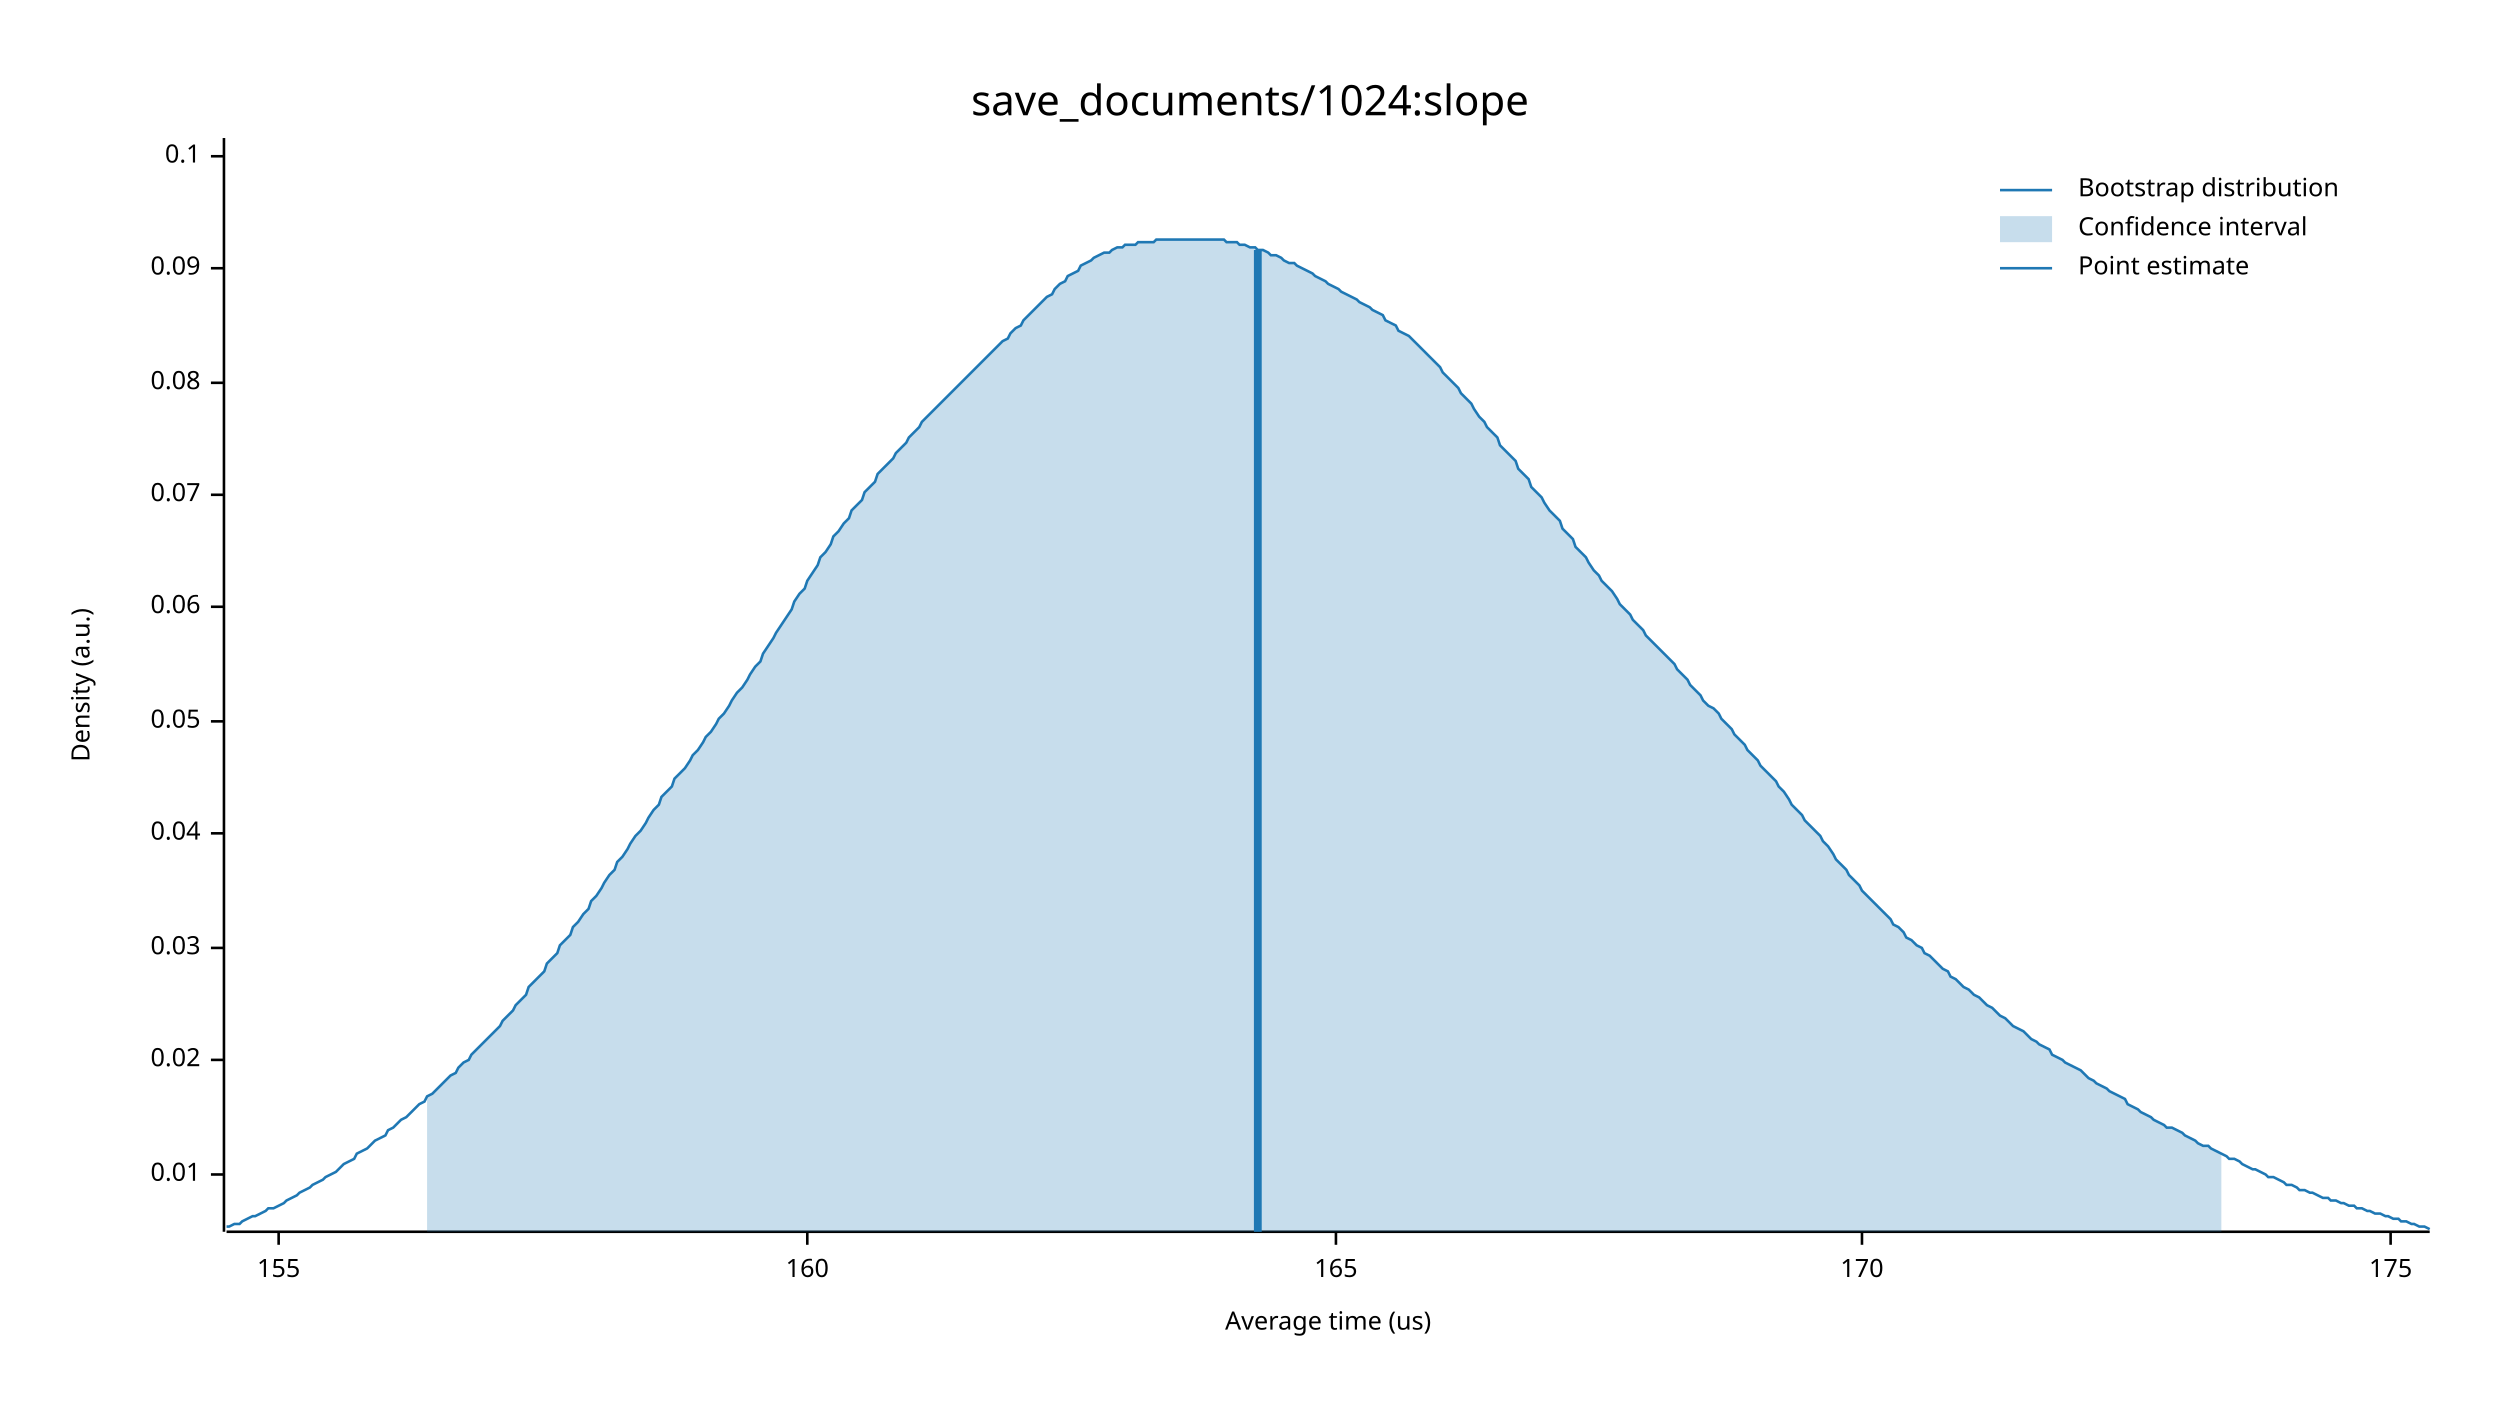
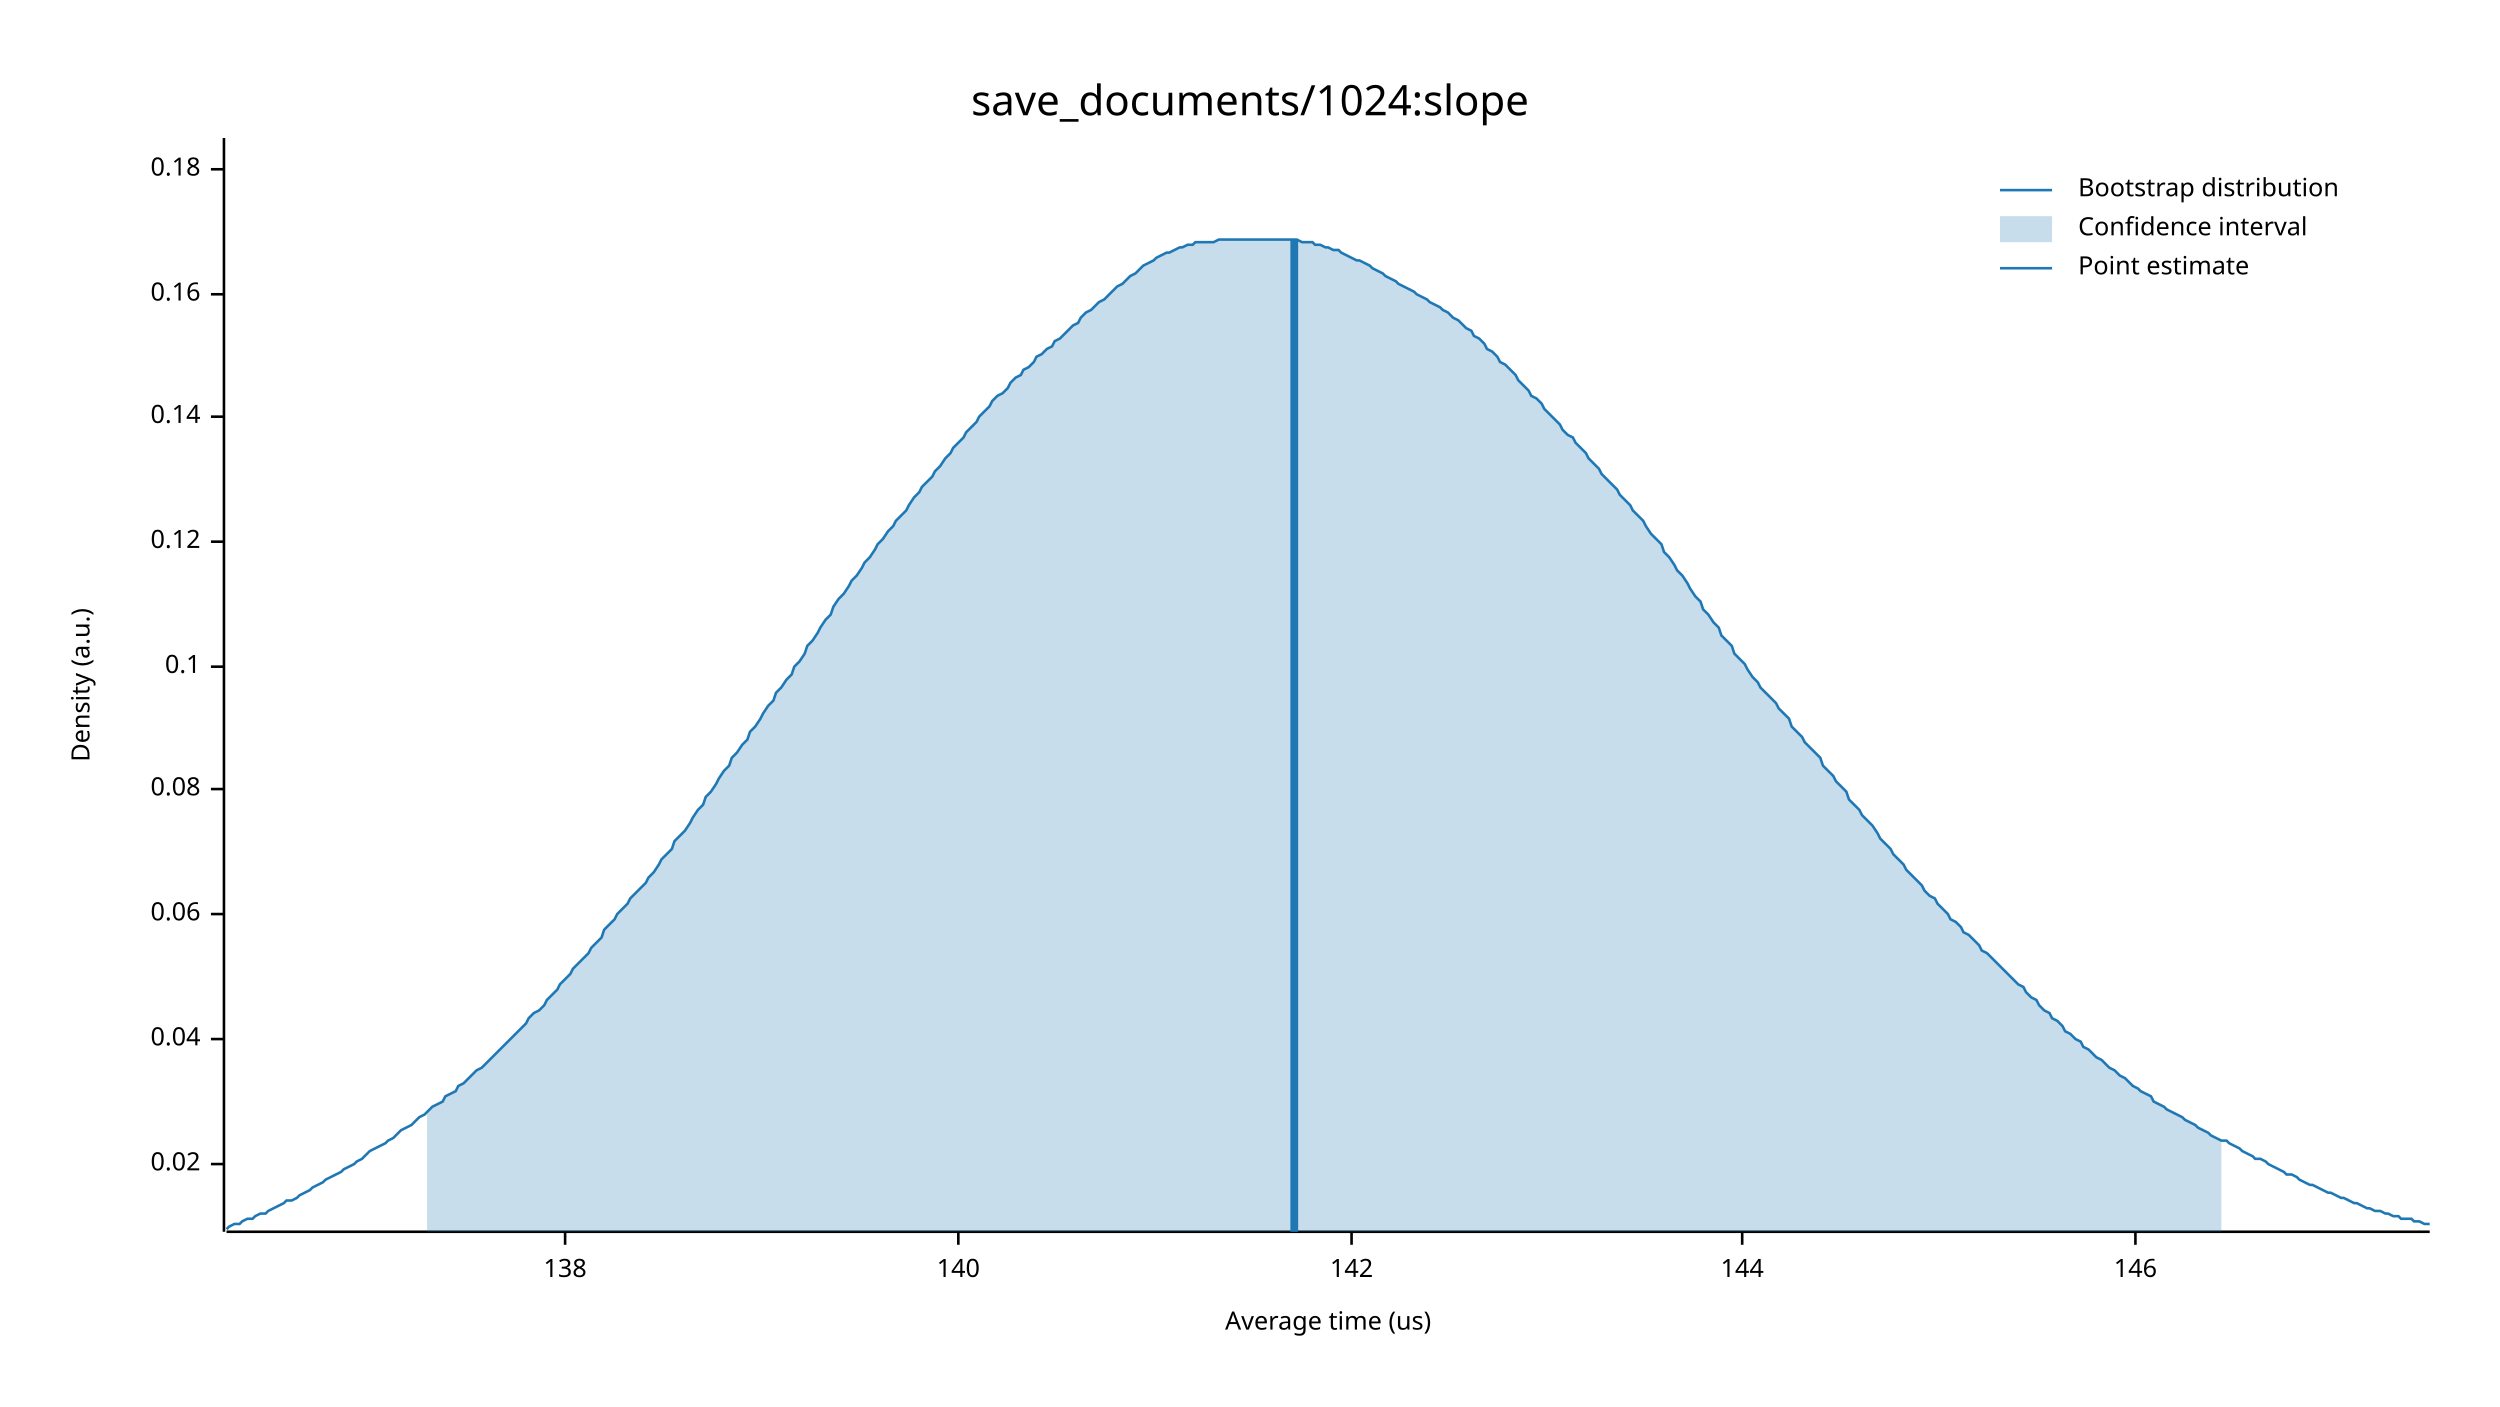
<svg xmlns="http://www.w3.org/2000/svg" width="960" height="540" viewBox="0 0 960 540">
  <text x="480" y="32" dy="0.76em" text-anchor="middle" font-family="sans-serif" font-size="16.129" opacity="1" fill="#000000">
save_documents/1024:slope
</text>
  <text x="27" y="263" dy="0.76em" text-anchor="middle" font-family="sans-serif" font-size="9.677" opacity="1" fill="#000000" transform="rotate(270, 27, 263)">
Density (a.u.)
</text>
  <text x="510" y="513" dy="-0.5ex" text-anchor="middle" font-family="sans-serif" font-size="9.677" opacity="1" fill="#000000">
Average time (us)
</text>
  <polyline fill="none" opacity="1" stroke="#000000" stroke-width="1" points="86,53 86,473 " />
-   <text x="77" y="451" dy="0.5ex" text-anchor="end" font-family="sans-serif" font-size="9.677" opacity="1" fill="#000000">
- 0.01
- </text>
-   <polyline fill="none" opacity="1" stroke="#000000" stroke-width="1" points="81,451 86,451 " />
-   <text x="77" y="407" dy="0.5ex" text-anchor="end" font-family="sans-serif" font-size="9.677" opacity="1" fill="#000000">
+   <text x="77" y="447" dy="0.5ex" text-anchor="end" font-family="sans-serif" font-size="9.677" opacity="1" fill="#000000">
0.02
</text>
-   <polyline fill="none" opacity="1" stroke="#000000" stroke-width="1" points="81,407 86,407 " />
-   <text x="77" y="364" dy="0.5ex" text-anchor="end" font-family="sans-serif" font-size="9.677" opacity="1" fill="#000000">
- 0.03
- </text>
-   <polyline fill="none" opacity="1" stroke="#000000" stroke-width="1" points="81,364 86,364 " />
-   <text x="77" y="320" dy="0.5ex" text-anchor="end" font-family="sans-serif" font-size="9.677" opacity="1" fill="#000000">
+   <polyline fill="none" opacity="1" stroke="#000000" stroke-width="1" points="81,447 86,447 " />
+   <text x="77" y="399" dy="0.5ex" text-anchor="end" font-family="sans-serif" font-size="9.677" opacity="1" fill="#000000">
0.04
</text>
-   <polyline fill="none" opacity="1" stroke="#000000" stroke-width="1" points="81,320 86,320 " />
-   <text x="77" y="277" dy="0.5ex" text-anchor="end" font-family="sans-serif" font-size="9.677" opacity="1" fill="#000000">
- 0.05
- </text>
-   <polyline fill="none" opacity="1" stroke="#000000" stroke-width="1" points="81,277 86,277 " />
-   <text x="77" y="233" dy="0.5ex" text-anchor="end" font-family="sans-serif" font-size="9.677" opacity="1" fill="#000000">
+   <polyline fill="none" opacity="1" stroke="#000000" stroke-width="1" points="81,399 86,399 " />
+   <text x="77" y="351" dy="0.5ex" text-anchor="end" font-family="sans-serif" font-size="9.677" opacity="1" fill="#000000">
0.06
</text>
-   <polyline fill="none" opacity="1" stroke="#000000" stroke-width="1" points="81,233 86,233 " />
-   <text x="77" y="190" dy="0.5ex" text-anchor="end" font-family="sans-serif" font-size="9.677" opacity="1" fill="#000000">
- 0.07
- </text>
-   <polyline fill="none" opacity="1" stroke="#000000" stroke-width="1" points="81,190 86,190 " />
-   <text x="77" y="147" dy="0.5ex" text-anchor="end" font-family="sans-serif" font-size="9.677" opacity="1" fill="#000000">
+   <polyline fill="none" opacity="1" stroke="#000000" stroke-width="1" points="81,351 86,351 " />
+   <text x="77" y="303" dy="0.5ex" text-anchor="end" font-family="sans-serif" font-size="9.677" opacity="1" fill="#000000">
0.08
</text>
-   <polyline fill="none" opacity="1" stroke="#000000" stroke-width="1" points="81,147 86,147 " />
-   <text x="77" y="103" dy="0.5ex" text-anchor="end" font-family="sans-serif" font-size="9.677" opacity="1" fill="#000000">
- 0.09
- </text>
-   <polyline fill="none" opacity="1" stroke="#000000" stroke-width="1" points="81,103 86,103 " />
-   <text x="77" y="60" dy="0.5ex" text-anchor="end" font-family="sans-serif" font-size="9.677" opacity="1" fill="#000000">
+   <polyline fill="none" opacity="1" stroke="#000000" stroke-width="1" points="81,303 86,303 " />
+   <text x="77" y="256" dy="0.5ex" text-anchor="end" font-family="sans-serif" font-size="9.677" opacity="1" fill="#000000">
0.1
</text>
-   <polyline fill="none" opacity="1" stroke="#000000" stroke-width="1" points="81,60 86,60 " />
+   <polyline fill="none" opacity="1" stroke="#000000" stroke-width="1" points="81,256 86,256 " />
+   <text x="77" y="208" dy="0.5ex" text-anchor="end" font-family="sans-serif" font-size="9.677" opacity="1" fill="#000000">
+ 0.12
+ </text>
+   <polyline fill="none" opacity="1" stroke="#000000" stroke-width="1" points="81,208 86,208 " />
+   <text x="77" y="160" dy="0.5ex" text-anchor="end" font-family="sans-serif" font-size="9.677" opacity="1" fill="#000000">
+ 0.14
+ </text>
+   <polyline fill="none" opacity="1" stroke="#000000" stroke-width="1" points="81,160 86,160 " />
+   <text x="77" y="113" dy="0.5ex" text-anchor="end" font-family="sans-serif" font-size="9.677" opacity="1" fill="#000000">
+ 0.16
+ </text>
+   <polyline fill="none" opacity="1" stroke="#000000" stroke-width="1" points="81,113 86,113 " />
+   <text x="77" y="65" dy="0.5ex" text-anchor="end" font-family="sans-serif" font-size="9.677" opacity="1" fill="#000000">
+ 0.18
+ </text>
+   <polyline fill="none" opacity="1" stroke="#000000" stroke-width="1" points="81,65 86,65 " />
  <polyline fill="none" opacity="1" stroke="#000000" stroke-width="1" points="87,473 933,473 " />
-   <text x="107" y="483" dy="0.76em" text-anchor="middle" font-family="sans-serif" font-size="9.677" opacity="1" fill="#000000">
- 155
+   <text x="217" y="483" dy="0.76em" text-anchor="middle" font-family="sans-serif" font-size="9.677" opacity="1" fill="#000000">
+ 138
</text>
-   <polyline fill="none" opacity="1" stroke="#000000" stroke-width="1" points="107,473 107,478 " />
-   <text x="310" y="483" dy="0.76em" text-anchor="middle" font-family="sans-serif" font-size="9.677" opacity="1" fill="#000000">
- 160
+   <polyline fill="none" opacity="1" stroke="#000000" stroke-width="1" points="217,473 217,478 " />
+   <text x="368" y="483" dy="0.76em" text-anchor="middle" font-family="sans-serif" font-size="9.677" opacity="1" fill="#000000">
+ 140
</text>
-   <polyline fill="none" opacity="1" stroke="#000000" stroke-width="1" points="310,473 310,478 " />
-   <text x="513" y="483" dy="0.76em" text-anchor="middle" font-family="sans-serif" font-size="9.677" opacity="1" fill="#000000">
- 165
+   <polyline fill="none" opacity="1" stroke="#000000" stroke-width="1" points="368,473 368,478 " />
+   <text x="519" y="483" dy="0.76em" text-anchor="middle" font-family="sans-serif" font-size="9.677" opacity="1" fill="#000000">
+ 142
</text>
-   <polyline fill="none" opacity="1" stroke="#000000" stroke-width="1" points="513,473 513,478 " />
-   <text x="715" y="483" dy="0.76em" text-anchor="middle" font-family="sans-serif" font-size="9.677" opacity="1" fill="#000000">
- 170
+   <polyline fill="none" opacity="1" stroke="#000000" stroke-width="1" points="519,473 519,478 " />
+   <text x="669" y="483" dy="0.76em" text-anchor="middle" font-family="sans-serif" font-size="9.677" opacity="1" fill="#000000">
+ 144
</text>
-   <polyline fill="none" opacity="1" stroke="#000000" stroke-width="1" points="715,473 715,478 " />
-   <text x="918" y="483" dy="0.76em" text-anchor="middle" font-family="sans-serif" font-size="9.677" opacity="1" fill="#000000">
- 175
+   <polyline fill="none" opacity="1" stroke="#000000" stroke-width="1" points="669,473 669,478 " />
+   <text x="820" y="483" dy="0.76em" text-anchor="middle" font-family="sans-serif" font-size="9.677" opacity="1" fill="#000000">
+ 146
</text>
-   <polyline fill="none" opacity="1" stroke="#000000" stroke-width="1" points="918,473 918,478 " />
-   <polyline fill="none" opacity="1" stroke="#1F78B4" stroke-width="1" points="87,471 88,471 90,470 92,470 93,469 95,468 97,467 98,467 100,466 102,465 103,464 105,464 107,463 109,462 110,461 112,460 114,459 115,458 117,457 119,456 120,455 122,454 124,453 125,452 127,451 129,450 131,448 132,447 134,446 136,445 137,443 139,442 141,441 142,440 144,438 146,437 148,436 149,434 151,433 153,431 154,430 156,429 158,427 159,426 161,424 163,423 164,421 166,420 168,418 170,416 171,415 173,413 175,412 176,410 178,408 180,407 181,405 183,403 185,401 187,399 188,398 190,396 192,394 193,392 195,390 197,388 198,386 200,384 202,382 203,379 205,377 207,375 209,373 210,370 212,368 214,366 215,363 217,361 219,359 220,356 222,354 224,351 226,349 227,346 229,344 231,341 232,339 234,336 236,334 237,331 239,329 241,326 242,324 244,321 246,319 248,316 249,314 251,311 253,309 254,306 256,304 258,302 259,299 261,297 263,295 265,292 266,290 268,288 270,285 271,283 273,281 275,278 276,276 278,274 280,271 281,269 283,266 285,264 287,261 288,259 290,256 292,254 293,251 295,248 297,245 298,243 300,240 302,237 304,234 305,231 307,228 309,226 310,223 312,220 314,217 315,214 317,212 319,209 320,206 322,204 324,201 326,199 327,196 329,194 331,192 332,189 334,187 336,185 337,182 339,180 341,178 343,176 344,174 346,172 348,170 349,168 351,166 353,164 354,162 356,160 358,158 359,157 361,155 363,153 365,151 366,150 368,148 370,146 371,145 373,143 375,141 376,140 378,138 380,136 381,135 383,133 385,131 387,130 388,128 390,126 392,125 393,123 395,121 397,119 398,118 400,116 402,114 404,113 405,111 407,109 409,108 410,106 412,105 414,104 415,102 417,101 419,100 420,99 422,98 424,97 426,97 427,96 429,95 431,95 432,94 434,94 436,94 437,93 439,93 441,93 443,93 444,92 446,92 448,92 449,92 451,92 453,92 454,92 456,92 458,92 459,92 461,92 463,92 465,92 466,92 468,92 470,92 471,93 473,93 475,93 476,94 478,94 480,95 482,95 483,96 485,96 487,97 488,98 490,98 492,99 493,100 495,101 497,101 498,102 500,103 502,104 504,105 505,106 507,107 509,108 510,109 512,110 514,111 515,112 517,113 519,114 521,115 522,116 524,117 526,118 527,119 529,120 531,121 532,123 534,124 536,125 537,127 539,128 541,129 543,131 544,132 546,134 548,136 549,137 551,139 553,141 554,143 556,145 558,147 560,149 561,151 563,153 565,155 566,157 568,160 570,162 571,164 573,166 575,168 576,171 578,173 580,175 582,177 583,180 585,182 587,184 588,187 590,189 592,191 593,193 595,196 597,198 599,200 600,203 602,205 604,207 605,210 607,212 609,214 610,216 612,219 614,221 615,223 617,225 619,227 621,230 622,232 624,234 626,236 627,238 629,240 631,242 632,244 634,246 636,248 638,250 639,251 641,253 643,255 644,257 646,259 648,261 649,263 651,265 653,267 654,269 656,271 658,272 660,274 661,276 663,278 665,280 666,282 668,284 670,286 671,288 673,290 675,292 676,294 678,296 680,298 682,300 683,302 685,304 687,307 688,309 690,311 692,313 693,315 695,317 697,319 699,321 700,323 702,325 704,328 705,330 707,332 709,334 710,336 712,338 714,340 715,342 717,344 719,346 721,348 722,349 724,351 726,353 727,355 729,356 731,358 732,360 734,361 736,363 738,364 739,366 741,367 743,369 744,370 746,372 748,373 749,375 751,376 753,378 754,379 756,380 758,382 760,383 761,384 763,386 765,387 766,388 768,390 770,391 771,392 773,394 775,395 777,396 778,397 780,399 782,400 783,401 785,402 787,403 788,405 790,406 792,407 793,408 795,409 797,410 799,411 800,412 802,414 804,415 805,416 807,417 809,418 810,419 812,420 814,421 816,422 817,424 819,425 821,426 822,427 824,428 826,429 827,430 829,431 831,432 832,433 834,433 836,434 838,435 839,436 841,437 843,438 844,439 846,440 848,440 849,441 851,442 853,443 855,444 856,445 858,445 860,446 861,447 863,448 865,449 866,449 868,450 870,451 871,452 873,452 875,453 877,454 878,455 880,455 882,456 883,457 885,457 887,458 888,458 890,459 892,460 894,460 895,461 897,461 899,462 900,462 902,463 904,463 905,464 907,464 909,465 910,465 912,466 914,466 916,467 917,467 919,468 921,468 922,469 924,469 926,470 927,470 929,471 931,471 933,472 " />
-   <polygon opacity="0.25" fill="#1F78B4" points="164,421 166,420 168,418 170,416 171,415 173,413 175,412 176,410 178,408 180,407 181,405 183,403 185,401 187,399 188,398 190,396 192,394 193,392 195,390 197,388 198,386 200,384 202,382 203,379 205,377 207,375 209,373 210,370 212,368 214,366 215,363 217,361 219,359 220,356 222,354 224,351 226,349 227,346 229,344 231,341 232,339 234,336 236,334 237,331 239,329 241,326 242,324 244,321 246,319 248,316 249,314 251,311 253,309 254,306 256,304 258,302 259,299 261,297 263,295 265,292 266,290 268,288 270,285 271,283 273,281 275,278 276,276 278,274 280,271 281,269 283,266 285,264 287,261 288,259 290,256 292,254 293,251 295,248 297,245 298,243 300,240 302,237 304,234 305,231 307,228 309,226 310,223 312,220 314,217 315,214 317,212 319,209 320,206 322,204 324,201 326,199 327,196 329,194 331,192 332,189 334,187 336,185 337,182 339,180 341,178 343,176 344,174 346,172 348,170 349,168 351,166 353,164 354,162 356,160 358,158 359,157 361,155 363,153 365,151 366,150 368,148 370,146 371,145 373,143 375,141 376,140 378,138 380,136 381,135 383,133 385,131 387,130 388,128 390,126 392,125 393,123 395,121 397,119 398,118 400,116 402,114 404,113 405,111 407,109 409,108 410,106 412,105 414,104 415,102 417,101 419,100 420,99 422,98 424,97 426,97 427,96 429,95 431,95 432,94 434,94 436,94 437,93 439,93 441,93 443,93 444,92 446,92 448,92 449,92 451,92 453,92 454,92 456,92 458,92 459,92 461,92 463,92 465,92 466,92 468,92 470,92 471,93 473,93 475,93 476,94 478,94 480,95 482,95 483,96 485,96 487,97 488,98 490,98 492,99 493,100 495,101 497,101 498,102 500,103 502,104 504,105 505,106 507,107 509,108 510,109 512,110 514,111 515,112 517,113 519,114 521,115 522,116 524,117 526,118 527,119 529,120 531,121 532,123 534,124 536,125 537,127 539,128 541,129 543,131 544,132 546,134 548,136 549,137 551,139 553,141 554,143 556,145 558,147 560,149 561,151 563,153 565,155 566,157 568,160 570,162 571,164 573,166 575,168 576,171 578,173 580,175 582,177 583,180 585,182 587,184 588,187 590,189 592,191 593,193 595,196 597,198 599,200 600,203 602,205 604,207 605,210 607,212 609,214 610,216 612,219 614,221 615,223 617,225 619,227 621,230 622,232 624,234 626,236 627,238 629,240 631,242 632,244 634,246 636,248 638,250 639,251 641,253 643,255 644,257 646,259 648,261 649,263 651,265 653,267 654,269 656,271 658,272 660,274 661,276 663,278 665,280 666,282 668,284 670,286 671,288 673,290 675,292 676,294 678,296 680,298 682,300 683,302 685,304 687,307 688,309 690,311 692,313 693,315 695,317 697,319 699,321 700,323 702,325 704,328 705,330 707,332 709,334 710,336 712,338 714,340 715,342 717,344 719,346 721,348 722,349 724,351 726,353 727,355 729,356 731,358 732,360 734,361 736,363 738,364 739,366 741,367 743,369 744,370 746,372 748,373 749,375 751,376 753,378 754,379 756,380 758,382 760,383 761,384 763,386 765,387 766,388 768,390 770,391 771,392 773,394 775,395 777,396 778,397 780,399 782,400 783,401 785,402 787,403 788,405 790,406 792,407 793,408 795,409 797,410 799,411 800,412 802,414 804,415 805,416 807,417 809,418 810,419 812,420 814,421 816,422 817,424 819,425 821,426 822,427 824,428 826,429 827,430 829,431 831,432 832,433 834,433 836,434 838,435 839,436 841,437 843,438 844,439 846,440 848,440 849,441 851,442 853,443 853,473 164,473 " />
-   <polyline fill="none" opacity="1" stroke="#1F78B4" stroke-width="3" points="483,473 483,96 " />
+   <polyline fill="none" opacity="1" stroke="#000000" stroke-width="1" points="820,473 820,478 " />
+   <polyline fill="none" opacity="1" stroke="#1F78B4" stroke-width="1" points="87,472 88,471 90,470 92,470 93,469 95,468 97,468 98,467 100,466 102,466 103,465 105,464 107,463 109,462 110,461 112,461 114,460 115,459 117,458 119,457 120,456 122,455 124,454 125,453 127,452 129,451 131,450 132,449 134,448 136,447 137,446 139,445 141,443 142,442 144,441 146,440 148,439 149,438 151,437 153,435 154,434 156,433 158,432 159,431 161,429 163,428 164,427 166,425 168,424 170,423 171,421 173,420 175,419 176,417 178,416 180,414 181,413 183,411 185,410 187,408 188,407 190,405 192,403 193,402 195,400 197,398 198,397 200,395 202,393 203,391 205,389 207,388 209,386 210,384 212,382 214,380 215,378 217,376 219,374 220,372 222,370 224,368 226,366 227,364 229,362 231,360 232,357 234,355 236,353 237,351 239,349 241,347 242,345 244,343 246,341 248,339 249,337 251,335 253,332 254,330 256,328 258,326 259,323 261,321 263,319 265,316 266,314 268,311 270,309 271,306 273,304 275,301 276,299 278,296 280,294 281,291 283,289 285,286 287,284 288,281 290,279 292,276 293,274 295,271 297,269 298,266 300,264 302,261 304,259 305,256 307,254 309,251 310,248 312,246 314,243 315,241 317,238 319,236 320,233 322,230 324,228 326,225 327,223 329,221 331,218 332,216 334,214 336,211 337,209 339,207 341,204 343,202 344,200 346,198 348,196 349,194 351,191 353,189 354,187 356,185 358,183 359,181 361,179 363,176 365,174 366,172 368,170 370,168 371,166 373,164 375,162 376,160 378,158 380,156 381,154 383,152 385,151 387,149 388,147 390,145 392,144 393,142 395,141 397,139 398,137 400,136 402,134 404,133 405,131 407,130 409,128 410,127 412,125 414,124 415,122 417,120 419,119 420,118 422,116 424,115 426,113 427,112 429,110 431,109 432,108 434,106 436,105 437,104 439,102 441,101 443,100 444,99 446,98 448,97 449,97 451,96 453,95 454,95 456,94 458,94 459,93 461,93 463,93 465,93 466,93 468,92 470,92 471,92 473,92 475,92 476,92 478,92 480,92 482,92 483,92 485,92 487,92 488,92 490,92 492,92 493,92 495,92 497,92 498,92 500,93 502,93 504,93 505,94 507,94 509,95 510,95 512,96 514,96 515,97 517,98 519,99 521,100 522,100 524,101 526,102 527,103 529,104 531,105 532,106 534,107 536,108 537,109 539,110 541,111 543,112 544,113 546,114 548,115 549,116 551,117 553,118 554,119 556,120 558,122 560,123 561,124 563,126 565,127 566,129 568,130 570,132 571,134 573,135 575,137 576,139 578,140 580,142 582,144 583,146 585,148 587,150 588,152 590,153 592,155 593,157 595,159 597,161 599,163 600,165 602,167 604,168 605,170 607,172 609,174 610,176 612,178 614,180 615,182 617,184 619,186 621,188 622,190 624,192 626,194 627,196 629,198 631,200 632,202 634,205 636,207 638,209 639,212 641,214 643,217 644,219 646,221 648,224 649,226 651,229 653,231 654,234 656,236 658,239 660,241 661,244 663,246 665,248 666,251 668,253 670,255 671,257 673,260 675,262 676,264 678,266 680,268 682,270 683,272 685,274 687,276 688,279 690,281 692,283 693,285 695,287 697,289 699,291 700,294 702,296 704,298 705,300 707,302 709,304 710,307 712,309 714,311 715,313 717,315 719,317 721,320 722,322 724,324 726,326 727,328 729,330 731,332 732,334 734,336 736,338 738,340 739,342 741,344 743,345 744,347 746,349 748,351 749,353 751,354 753,356 754,358 756,359 758,361 760,363 761,365 763,366 765,368 766,369 768,371 770,373 771,374 773,376 775,378 777,379 778,381 780,383 782,384 783,386 785,388 787,389 788,391 790,392 792,394 793,396 795,397 797,399 799,400 800,402 802,403 804,405 805,406 807,407 809,409 810,410 812,411 814,413 816,414 817,415 819,417 821,418 822,419 824,420 826,421 827,423 829,424 831,425 832,426 834,427 836,428 838,429 839,430 841,431 843,432 844,433 846,434 848,435 849,436 851,437 853,438 855,438 856,439 858,440 860,441 861,442 863,443 865,444 866,445 868,445 870,446 871,447 873,448 875,449 877,450 878,451 880,451 882,452 883,453 885,454 887,455 888,455 890,456 892,457 894,458 895,458 897,459 899,460 900,460 902,461 904,462 905,462 907,463 909,464 910,464 912,465 914,465 916,466 917,466 919,467 921,467 922,468 924,468 926,468 927,469 929,469 931,470 933,470 " />
+   <polygon opacity="0.25" fill="#1F78B4" points="164,427 166,425 168,424 170,423 171,421 173,420 175,419 176,417 178,416 180,414 181,413 183,411 185,410 187,408 188,407 190,405 192,403 193,402 195,400 197,398 198,397 200,395 202,393 203,391 205,389 207,388 209,386 210,384 212,382 214,380 215,378 217,376 219,374 220,372 222,370 224,368 226,366 227,364 229,362 231,360 232,357 234,355 236,353 237,351 239,349 241,347 242,345 244,343 246,341 248,339 249,337 251,335 253,332 254,330 256,328 258,326 259,323 261,321 263,319 265,316 266,314 268,311 270,309 271,306 273,304 275,301 276,299 278,296 280,294 281,291 283,289 285,286 287,284 288,281 290,279 292,276 293,274 295,271 297,269 298,266 300,264 302,261 304,259 305,256 307,254 309,251 310,248 312,246 314,243 315,241 317,238 319,236 320,233 322,230 324,228 326,225 327,223 329,221 331,218 332,216 334,214 336,211 337,209 339,207 341,204 343,202 344,200 346,198 348,196 349,194 351,191 353,189 354,187 356,185 358,183 359,181 361,179 363,176 365,174 366,172 368,170 370,168 371,166 373,164 375,162 376,160 378,158 380,156 381,154 383,152 385,151 387,149 388,147 390,145 392,144 393,142 395,141 397,139 398,137 400,136 402,134 404,133 405,131 407,130 409,128 410,127 412,125 414,124 415,122 417,120 419,119 420,118 422,116 424,115 426,113 427,112 429,110 431,109 432,108 434,106 436,105 437,104 439,102 441,101 443,100 444,99 446,98 448,97 449,97 451,96 453,95 454,95 456,94 458,94 459,93 461,93 463,93 465,93 466,93 468,92 470,92 471,92 473,92 475,92 476,92 478,92 480,92 482,92 483,92 485,92 487,92 488,92 490,92 492,92 493,92 495,92 497,92 498,92 500,93 502,93 504,93 505,94 507,94 509,95 510,95 512,96 514,96 515,97 517,98 519,99 521,100 522,100 524,101 526,102 527,103 529,104 531,105 532,106 534,107 536,108 537,109 539,110 541,111 543,112 544,113 546,114 548,115 549,116 551,117 553,118 554,119 556,120 558,122 560,123 561,124 563,126 565,127 566,129 568,130 570,132 571,134 573,135 575,137 576,139 578,140 580,142 582,144 583,146 585,148 587,150 588,152 590,153 592,155 593,157 595,159 597,161 599,163 600,165 602,167 604,168 605,170 607,172 609,174 610,176 612,178 614,180 615,182 617,184 619,186 621,188 622,190 624,192 626,194 627,196 629,198 631,200 632,202 634,205 636,207 638,209 639,212 641,214 643,217 644,219 646,221 648,224 649,226 651,229 653,231 654,234 656,236 658,239 660,241 661,244 663,246 665,248 666,251 668,253 670,255 671,257 673,260 675,262 676,264 678,266 680,268 682,270 683,272 685,274 687,276 688,279 690,281 692,283 693,285 695,287 697,289 699,291 700,294 702,296 704,298 705,300 707,302 709,304 710,307 712,309 714,311 715,313 717,315 719,317 721,320 722,322 724,324 726,326 727,328 729,330 731,332 732,334 734,336 736,338 738,340 739,342 741,344 743,345 744,347 746,349 748,351 749,353 751,354 753,356 754,358 756,359 758,361 760,363 761,365 763,366 765,368 766,369 768,371 770,373 771,374 773,376 775,378 777,379 778,381 780,383 782,384 783,386 785,388 787,389 788,391 790,392 792,394 793,396 795,397 797,399 799,400 800,402 802,403 804,405 805,406 807,407 809,409 810,410 812,411 814,413 816,414 817,415 819,417 821,418 822,419 824,420 826,421 827,423 829,424 831,425 832,426 834,427 836,428 838,429 839,430 841,431 843,432 844,433 846,434 848,435 849,436 851,437 853,438 853,473 164,473 " />
+   <polyline fill="none" opacity="1" stroke="#1F78B4" stroke-width="3" points="497,473 497,92 " />
  <text x="798" y="68" dy="0.76em" text-anchor="start" font-family="sans-serif" font-size="9.677" opacity="1" fill="#000000">
Bootstrap distribution
</text>
  <text x="798" y="83" dy="0.76em" text-anchor="start" font-family="sans-serif" font-size="9.677" opacity="1" fill="#000000">
Confidence interval
</text>
  <text x="798" y="98" dy="0.76em" text-anchor="start" font-family="sans-serif" font-size="9.677" opacity="1" fill="#000000">
Point estimate
</text>
  <polyline fill="none" opacity="1" stroke="#1F78B4" stroke-width="1" points="768,73 788,73 " />
  <rect x="768" y="83" width="20" height="10" opacity="0.25" fill="#1F78B4" stroke="none" />
  <polyline fill="none" opacity="1" stroke="#1F78B4" stroke-width="1" points="768,103 788,103 " />
</svg>
